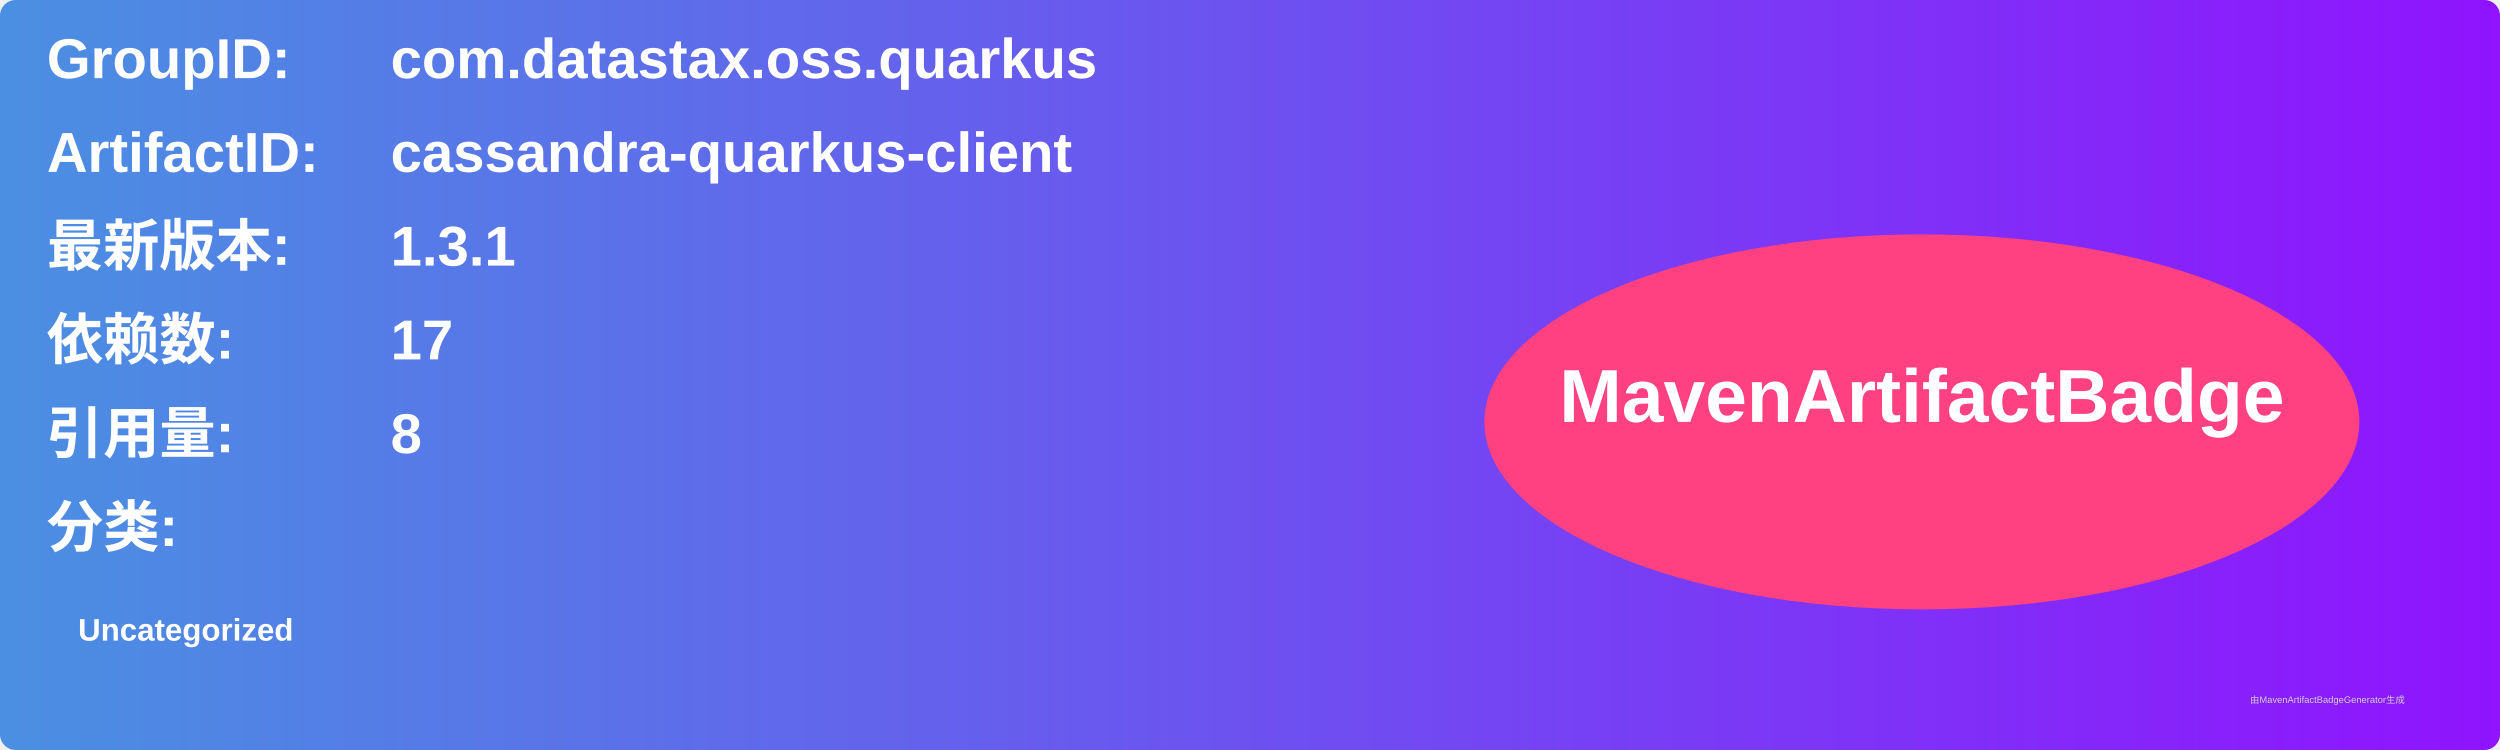
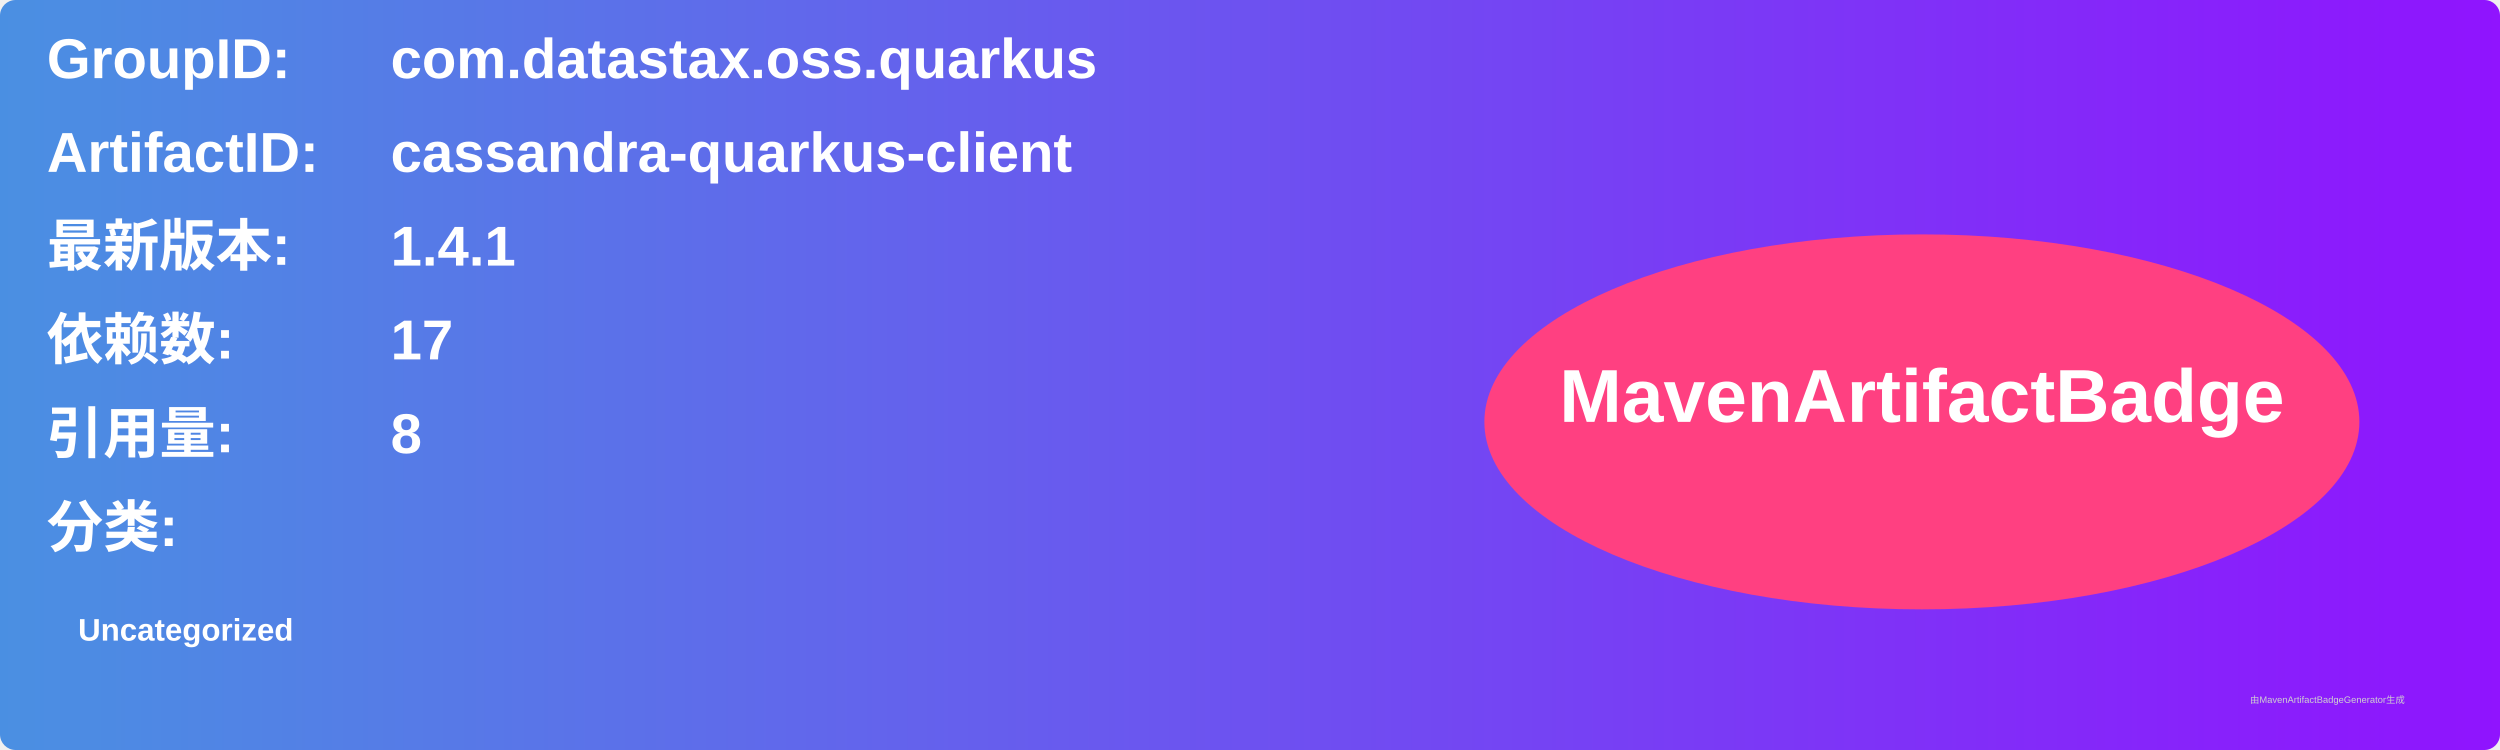
<svg xmlns="http://www.w3.org/2000/svg" width="800" height="240" viewBox="0 0 800 240">
  <linearGradient id="grad" x1="0%" y1="0%" x2="100%" y2="0%">
    <stop offset="0%" stop-color="#4a90e2" />
    <stop offset="100%" stop-color="#9013fe" />
  </linearGradient>
  <rect width="100%" height="100%" rx="5" ry="5" fill="url(#grad)" />
  <g transform="translate(15, 15)">
    <text x="0" y="10" font-family="Arial" font-size="18" fill="white" font-weight="bold" width="260">GroupID:</text>
    <text x="110" y="10" font-family="Arial" font-size="18" fill="white" font-weight="bold" width="460">com.datastax.oss.quarkus</text>
    <text x="0" y="40" font-family="Arial" font-size="18" fill="white" font-weight="bold" width="260">ArtifactID:</text>
    <text x="110" y="40" font-family="Arial" font-size="18" fill="white" font-weight="bold" width="460">cassandra-quarkus-client</text>
    <text x="0" y="70" font-family="Arial" font-size="18" fill="white" font-weight="bold">最新版本:</text>
    <text x="110" y="70" font-family="Arial" font-size="18" fill="white" font-weight="bold">
-       <tspan font-weight="bold">1.3.1</tspan>
+       <tspan font-weight="bold">1.4.1</tspan>
    </text>
    <text x="0" y="100" font-family="Arial" font-size="18" fill="white" font-weight="bold">依赖数: </text>
    <text x="110" y="100" font-family="Arial" font-size="18" fill="white">
      <tspan font-weight="bold">17</tspan>
    </text>
    <text x="0" y="130" font-family="Arial" font-size="18" fill="white" font-weight="bold">引用量: </text>
    <text x="110" y="130" font-family="Arial" font-size="18" fill="white">
      <tspan font-weight="bold">8</tspan>
    </text>
    <text x="0" y="160" font-family="Arial" font-size="18" fill="white" font-weight="bold">分类:</text>
    <text x="10" y="190" font-family="Arial" font-size="10" fill="white">
      <tspan font-weight="bold">Uncategorized</tspan>
    </text>
    <ellipse cx="600" cy="120" rx="140" ry="60" fill="#ff4081" />
    <text x="600" y="120" text-anchor="middle" font-family="Arial" font-size="24" fill="white" font-weight="bold">MavenArtifactBadge</text>
  </g>
  <text x="720" y="225" font-family="Arial" font-size="3" fill="#d0d0d0">由MavenArtifactBadgeGenerator生成</text>
</svg>
